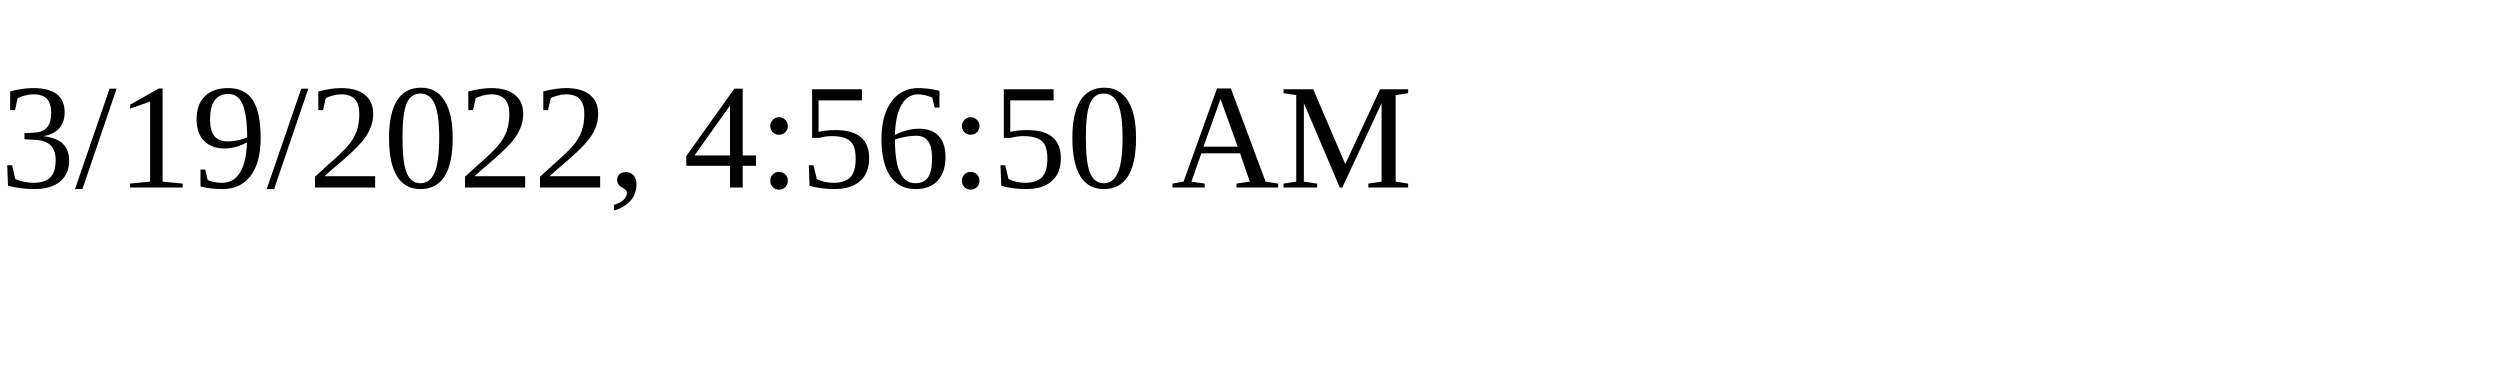
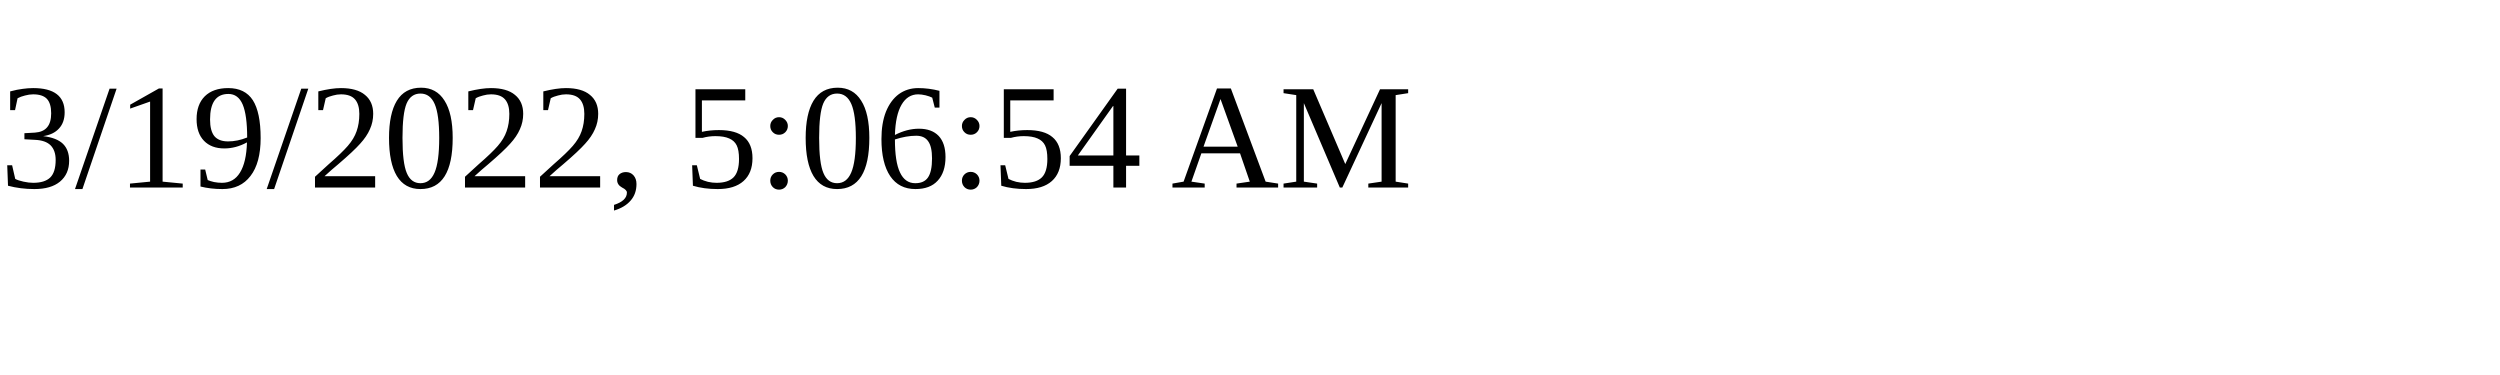
<svg xmlns="http://www.w3.org/2000/svg" height="30" width="200">
-   <text x="0" y="15">3/19/2022, 4:56:50 AM</text>
+   <text x="0" y="15">3/19/2022, 5:06:54 AM</text>
</svg>
